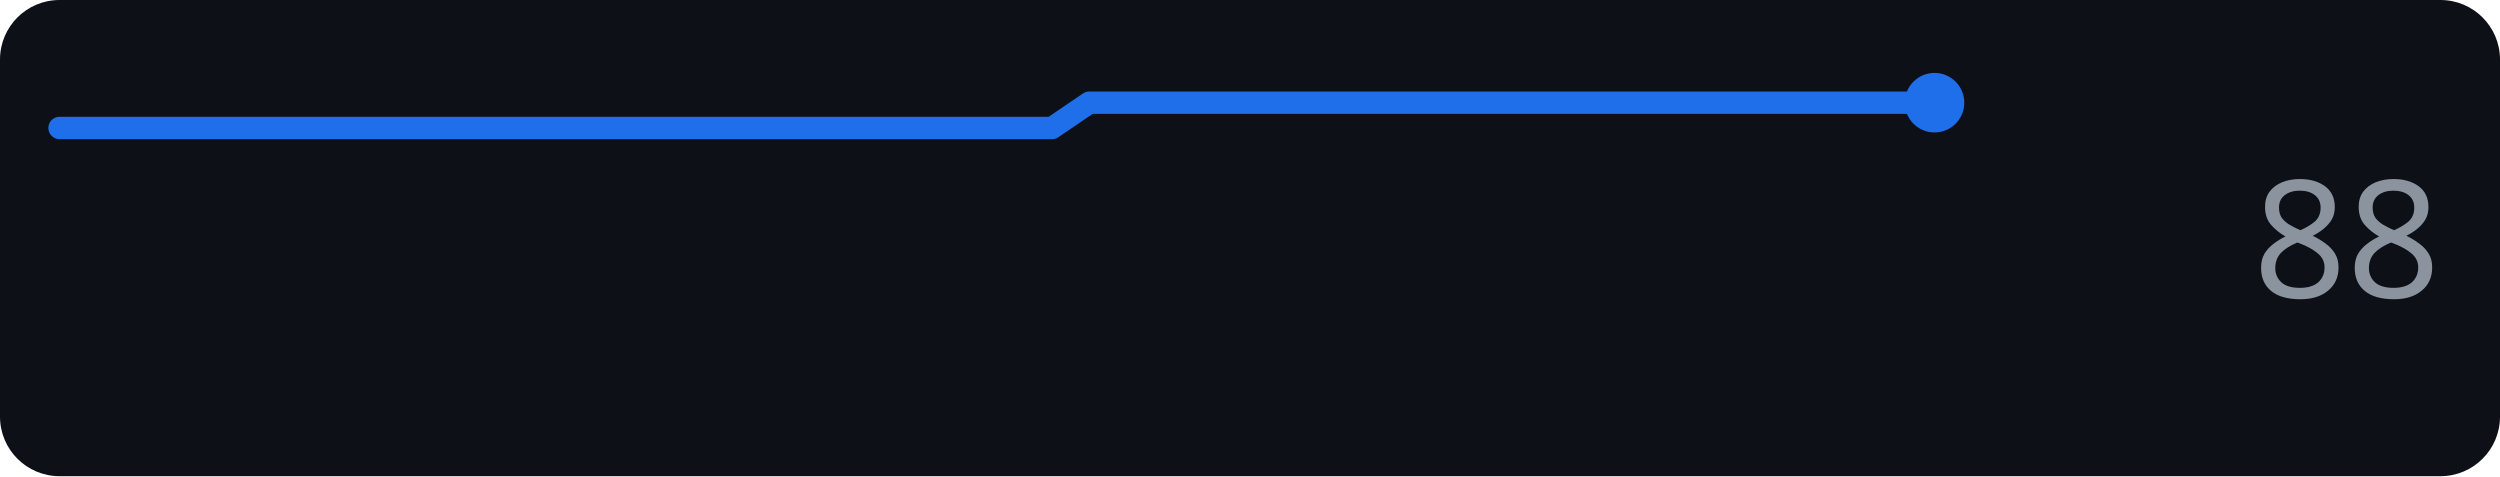
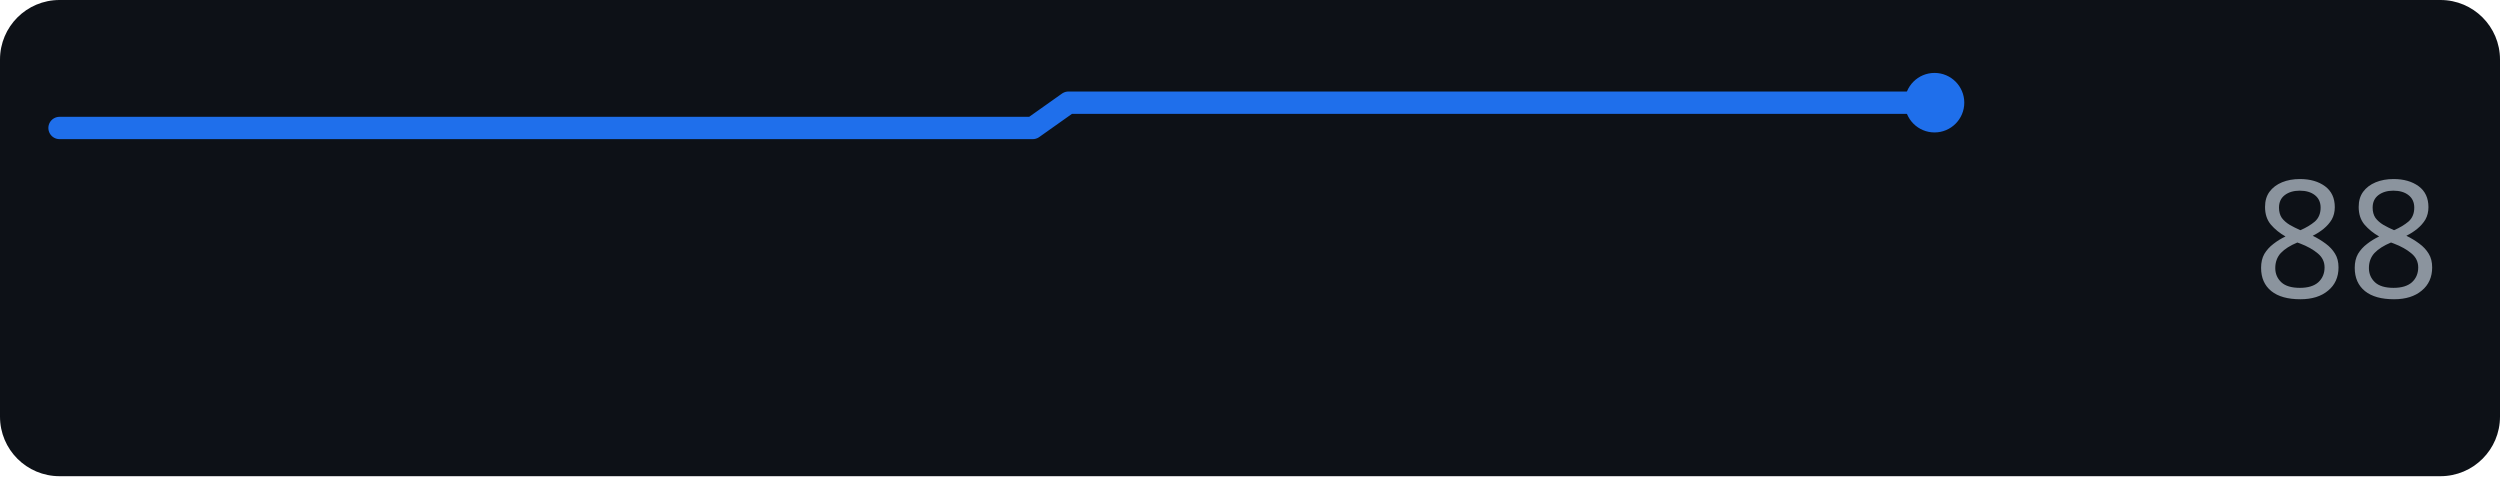
<svg xmlns="http://www.w3.org/2000/svg" width="168" height="32" role="img" aria-label="perplexity.ai score over time">
  <rect width="168" height="32" rx="4" fill="#0d1117" />
-   <polyline points="4.0,8.6 6.5,8.6 8.9,8.6 11.4,8.6 13.9,8.6 16.4,8.6 18.8,8.6 21.3,8.6 23.8,8.6 26.2,8.6 28.7,8.6 31.2,8.6 33.6,8.6 36.1,8.6 38.6,8.6 41.1,8.6 43.5,8.6 46.0,8.6 48.5,8.6 50.9,8.6 53.4,8.6 55.9,8.6 58.4,8.6 60.8,8.6 63.3,8.6 65.8,8.6 68.2,8.6 70.7,8.6 73.2,6.9 75.6,6.9 78.1,6.9 80.6,6.9 83.1,6.9 85.5,6.9 88.0,6.9 90.5,6.9 92.9,6.9 95.4,6.9 97.9,6.9 100.4,6.9 102.8,6.9 105.3,6.9 107.8,6.9 110.2,6.9 112.7,6.9 115.2,6.9 117.6,6.9 120.1,6.9 122.6,6.9 125.1,6.9 127.5,6.9 130.0,6.9" fill="none" stroke="#1f6feb" stroke-width="1.5" stroke-linejoin="round" stroke-linecap="round" />
+   <polyline points="4.0,8.6 6.4,8.6 8.8,8.6 11.3,8.6 13.7,8.6 16.1,8.6 18.5,8.6 21.0,8.6 23.4,8.6 25.8,8.6 28.2,8.6 30.7,8.6 33.1,8.6 35.5,8.6 37.9,8.6 40.3,8.6 42.8,8.6 45.2,8.6 47.6,8.6 50.0,8.6 52.5,8.6 54.9,8.6 57.3,8.6 59.7,8.6 62.2,8.6 64.6,8.6 67.0,8.6 69.4,8.6 71.8,6.9 74.3,6.9 76.7,6.9 79.1,6.9 81.5,6.9 84.0,6.9 86.4,6.9 88.8,6.9 91.2,6.9 93.7,6.9 96.1,6.9 98.5,6.9 100.9,6.9 103.3,6.9 105.8,6.9 108.2,6.9 110.6,6.9 113.0,6.9 115.5,6.9 117.9,6.9 120.3,6.9 122.7,6.9 125.2,6.9 127.6,6.9 130.0,6.9" fill="none" stroke="#1f6feb" stroke-width="1.5" stroke-linejoin="round" stroke-linecap="round" />
  <circle cx="130.0" cy="6.9" r="2" fill="#1f6feb" />
  <text x="164" y="20" text-anchor="end" font-family="Verdana,Geneva,sans-serif" font-size="11" fill="#8b949e">88</text>
</svg>
